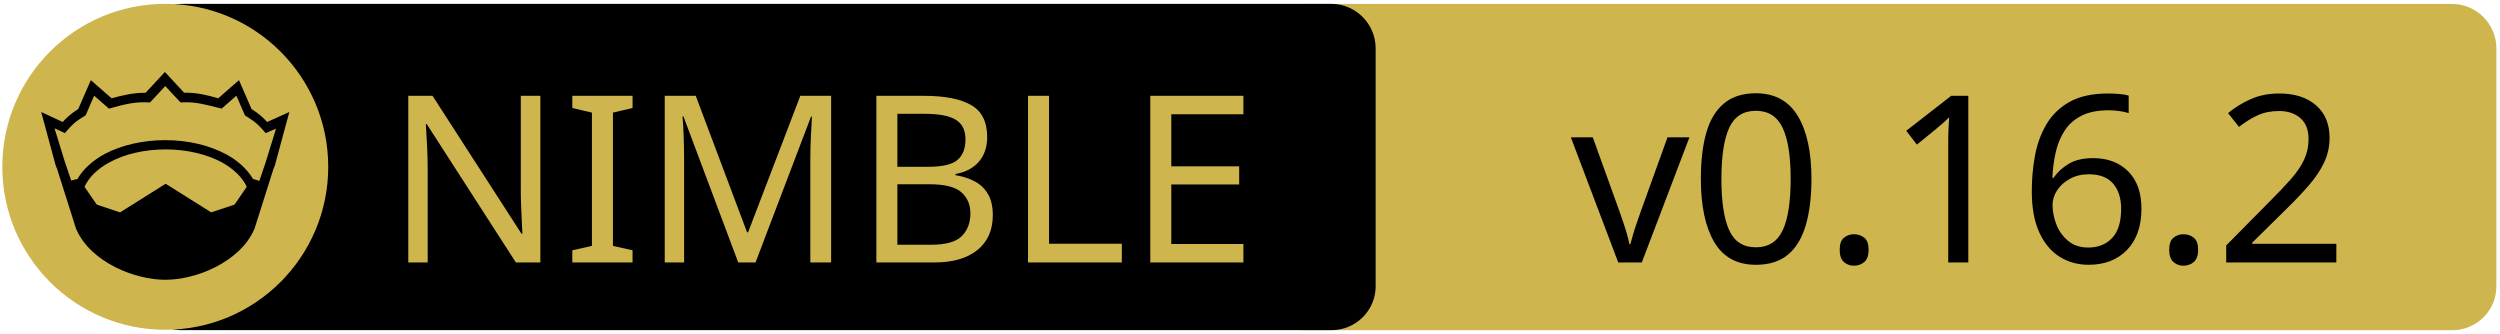
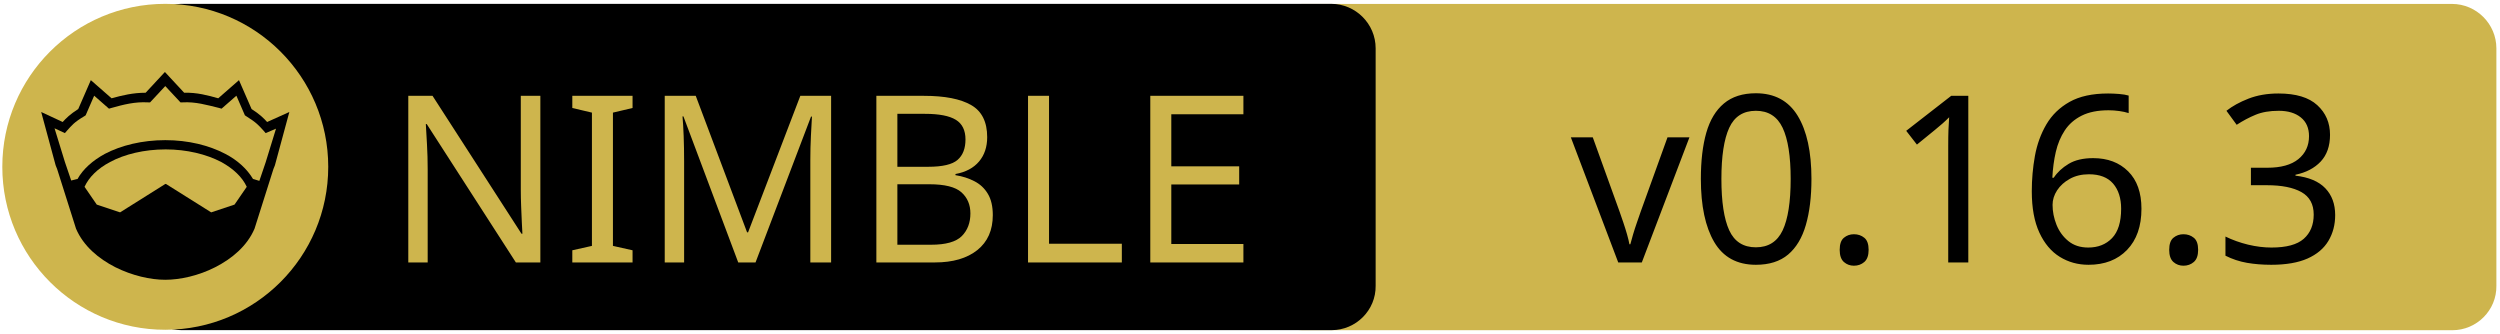
<svg xmlns="http://www.w3.org/2000/svg" xmlns:xlink="http://www.w3.org/1999/xlink" width="675" height="90" xml:space="preserve" version="1.1">
  <a xlink:href="https://github.com/nim-lang/nimble">
    <g>
      <path fill="#CEB54D" id="svg_15" d="m662.123,89.159l-310.5,0c-6.6,0 -12,-5.4 -12,-12l0,-64.1c0,-6.6 5.4,-12 12,-12l310.4,0c6.6,0 12,5.4 12,12l0,64.1c0.1,6.6 -5.3,12 -11.9,12z" />
      <path id="svg_1" d="m359.524,89.139l-310.5,0c-6.6,0 -12,-5.4 -12,-12l0,-64.1c0,-6.6 5.4,-12 12,-12l310.4,0c6.6,0 12,5.4 12,12l0,64.1c0.1,6.6 -5.3,12 -11.9,12z" />
      <rect id="svg_2" fill="none" height="45.9" width="315.3" class="st0" y="24.539" x="60.224" />
      <circle id="svg_4" fill="#CEB54D" r="44" cy="45.039" cx="44.624" class="st1" />
      <g id="XMLID_4_">
        <path id="svg_5" d="m78.124,30.239l-3.9,14.4l-0.4,1l-5.1,16.1c0,0 0,0 0,0c-2,4.7 -6.1,8.1 -10.6,10.4c-4.5,2.3 -9.5,3.4 -13.5,3.4c-4,0 -8.9,-1.1 -13.5,-3.4c-4.5,-2.3 -8.6,-5.7 -10.6,-10.4c0,0 0,0 0,0l-5.1,-16.1l-0.4,-1l-3.9,-14.4l5.8,2.7c0.9,-1 2,-2.1 4.2,-3.5l3.4,-7.8l5.6,4.9c2.9,-0.8 5.8,-1.5 9.2,-1.5l5.2,-5.6l5.2,5.6c3.4,-0.1 6.4,0.7 9.2,1.5l5.6,-4.9l3.4,7.8c2.2,1.4 3.3,2.5 4.2,3.5l6,-2.7z" />
        <g id="XMLID_6_">
          <g id="svg_6">
            <path id="svg_7" fill="#CEB54D" d="m66.624,50.439l-3.3,4.8l-6.3,2.1l-12.1,-7.6c-0.1,-0.1 -0.3,-0.1 -0.4,0l-12.1,7.6l-6.3,-2.1l-3.3,-4.8c1.2,-2.6 3.5,-4.9 6.9,-6.7c3.9,-2.1 9.2,-3.4 15,-3.4c5.7,0 11,1.3 15,3.4c3.3,1.8 5.7,4.1 6.9,6.7z" class="st1" />
          </g>
          <g id="svg_8" />
        </g>
        <g id="XMLID_5_">
          <g id="svg_9">
            <path id="svg_10" fill="#CEB54D" d="m74.524,34.739l-2.8,9.1l-1.7,5l-1.6,-0.5c0,0 -0.1,0 -0.1,0c-1.6,-2.7 -4.2,-5.1 -7.5,-6.8c-4.4,-2.3 -10,-3.7 -16.2,-3.7c-6.2,0 -11.9,1.4 -16.3,3.7c-3.3,1.8 -5.9,4.1 -7.4,6.8c0,0 -0.1,0 -0.1,0l-1.6,0.4l-1.7,-5l-2.8,-9.1l2.8,1.3l0.6,-0.7c1.2,-1.3 1.8,-2.2 4.7,-3.9l0.3,-0.2l2.3,-5.3l4,3.5l0.7,-0.2c3.2,-0.9 6.3,-1.7 9.8,-1.5l0.6,0l4.1,-4.4l4.1,4.4l0.6,0c3.5,-0.2 6.5,0.7 9.8,1.5l0.7,0.2l4,-3.5l2.3,5.3l0.3,0.2c2.9,1.8 3.5,2.6 4.7,3.9l0.6,0.7l2.8,-1.2z" class="st1" />
          </g>
          <g id="svg_11" />
        </g>
      </g>
      <text x="-442" y="-350.021" id="svg_16" font-size="63px" font-family="'PT Sans Caption', 'Tahoma', 'Helvetica Neue Medium', 'PT Sans', sans-serif" fill="#CEB54D" class="st1 st2 st3" transform="matrix(1 0 0 1 546.13 420.879)">NIMBLE</text>
-       <text x="-122.0" y="-350.012" id="svg_17" font-size="63.012px" font-family="'PT Sans Caption', 'Tahoma', 'Helvetica Neue Medium', 'PT Sans', sans-serif" fill="#000000" class="st1 st2 st3" transform="matrix(1 0 0 1 546.13 420.879)">v0.16.2</text>
+       <text x="-122.0" y="-350.012" id="svg_17" font-size="63.012px" font-family="'PT Sans Caption', 'Tahoma', 'Helvetica Neue Medium', 'PT Sans', sans-serif" fill="#000000" class="st1 st2 st3" transform="matrix(1 0 0 1 546.13 420.879)">v0.16.3</text>
    </g>
  </a>
</svg>
